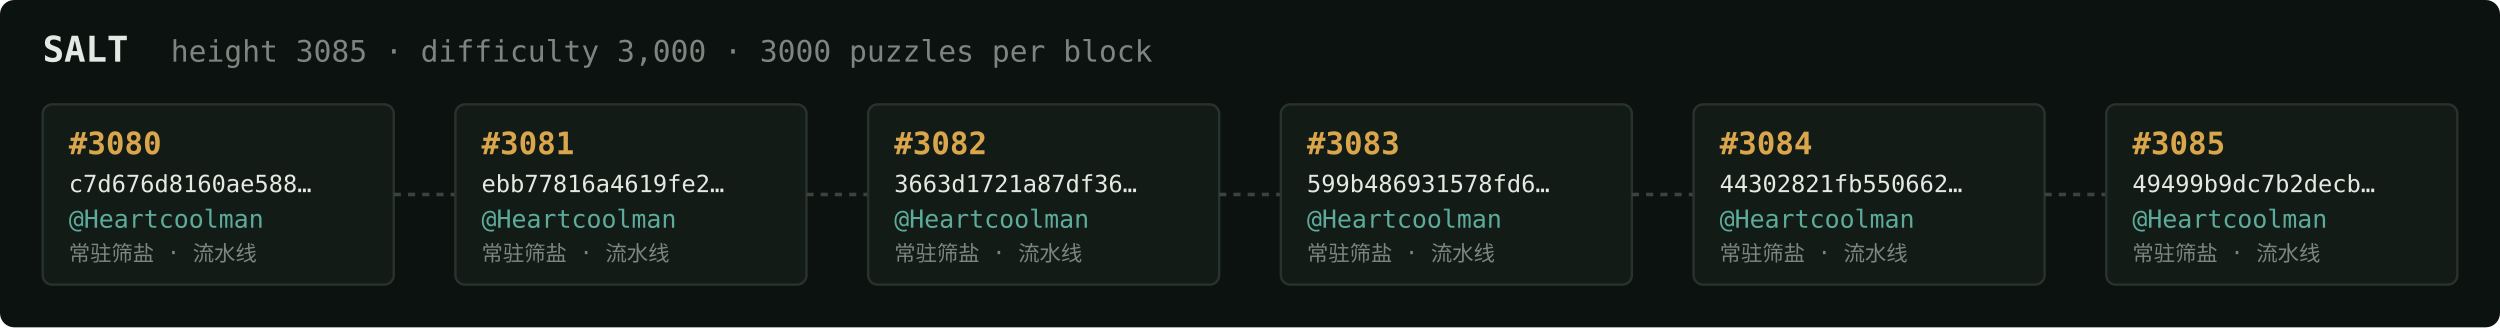
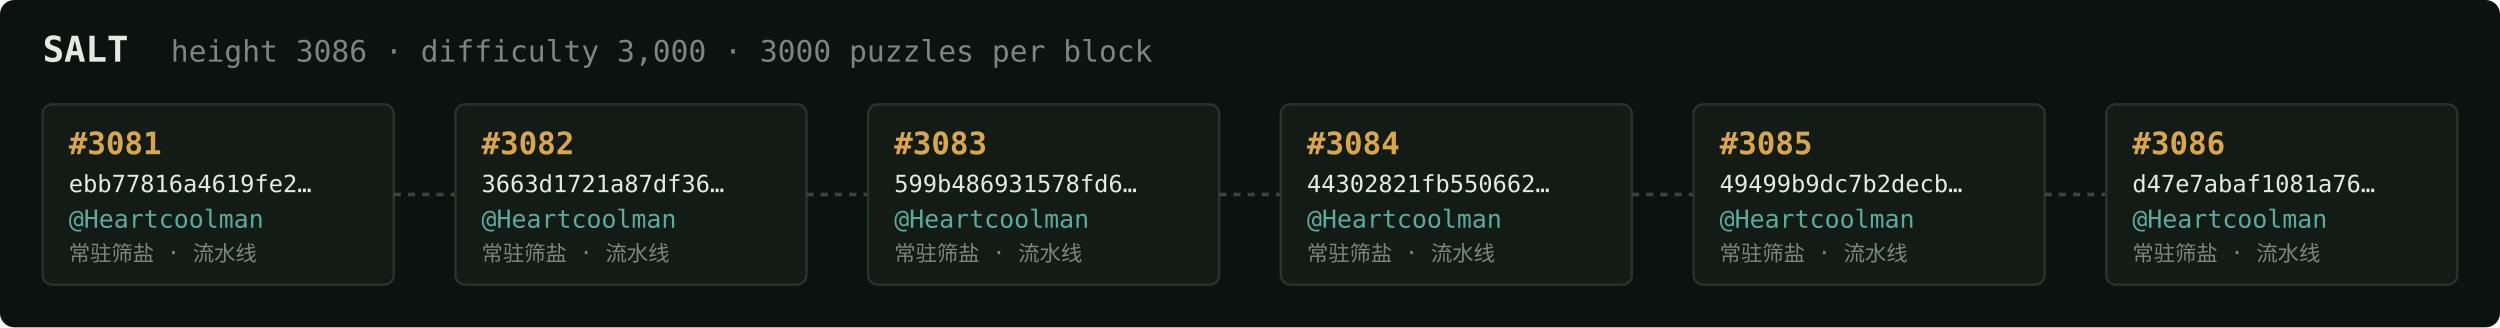
<svg xmlns="http://www.w3.org/2000/svg" width="1054" height="138" viewBox="0 0 1054 138" font-family="ui-monospace,SFMono-Regular,Menlo,monospace">
  <rect fill="#0c1210" width="1054" height="138" rx="6" />
  <text x="18" y="26" fill="#e5e9e3" font-size="15" font-weight="700">SALT</text>
-   <text x="72" y="26" fill="#7a867f" font-size="12.5">height 3085 · difficulty 3,000 · 3000 puzzles per block</text>
+   <text x="72" y="26" fill="#7a867f" font-size="12.5">height 3086 · difficulty 3,000 · 3000 puzzles per block</text>
  <rect x="18" y="44" width="148" height="76" rx="4" fill="#131b17" stroke="#28332e" stroke-width="1" />
-   <text x="29" y="65" fill="#d9a64c" font-size="13" font-weight="700">#3080</text>
-   <text x="29" y="81" fill="#e5e9e3" font-size="10">c7d676d8160ae588…</text>
+   <text x="29" y="65" fill="#d9a64c" font-size="13" font-weight="700">#3081</text>
+   <text x="29" y="81" fill="#e5e9e3" font-size="10">ebb77816a4619fe2…</text>
  <text x="29" y="96" fill="#5cab9b" font-size="10.5">@Heartcoolman</text>
  <text x="29" y="110" fill="#7a867f" font-size="9">常驻筛盐 · 流水线</text>
  <line x1="166" y1="82.0" x2="192" y2="82.0" stroke="#38443e" stroke-width="1.5" stroke-dasharray="3 3" />
  <rect x="192" y="44" width="148" height="76" rx="4" fill="#131b17" stroke="#28332e" stroke-width="1" />
-   <text x="203" y="65" fill="#d9a64c" font-size="13" font-weight="700">#3081</text>
-   <text x="203" y="81" fill="#e5e9e3" font-size="10">ebb77816a4619fe2…</text>
+   <text x="203" y="65" fill="#d9a64c" font-size="13" font-weight="700">#3082</text>
+   <text x="203" y="81" fill="#e5e9e3" font-size="10">3663d1721a87df36…</text>
  <text x="203" y="96" fill="#5cab9b" font-size="10.5">@Heartcoolman</text>
  <text x="203" y="110" fill="#7a867f" font-size="9">常驻筛盐 · 流水线</text>
  <line x1="340" y1="82.0" x2="366" y2="82.0" stroke="#38443e" stroke-width="1.5" stroke-dasharray="3 3" />
  <rect x="366" y="44" width="148" height="76" rx="4" fill="#131b17" stroke="#28332e" stroke-width="1" />
-   <text x="377" y="65" fill="#d9a64c" font-size="13" font-weight="700">#3082</text>
-   <text x="377" y="81" fill="#e5e9e3" font-size="10">3663d1721a87df36…</text>
+   <text x="377" y="65" fill="#d9a64c" font-size="13" font-weight="700">#3083</text>
+   <text x="377" y="81" fill="#e5e9e3" font-size="10">599b486931578fd6…</text>
  <text x="377" y="96" fill="#5cab9b" font-size="10.5">@Heartcoolman</text>
  <text x="377" y="110" fill="#7a867f" font-size="9">常驻筛盐 · 流水线</text>
  <line x1="514" y1="82.0" x2="540" y2="82.0" stroke="#38443e" stroke-width="1.5" stroke-dasharray="3 3" />
  <rect x="540" y="44" width="148" height="76" rx="4" fill="#131b17" stroke="#28332e" stroke-width="1" />
-   <text x="551" y="65" fill="#d9a64c" font-size="13" font-weight="700">#3083</text>
-   <text x="551" y="81" fill="#e5e9e3" font-size="10">599b486931578fd6…</text>
+   <text x="551" y="65" fill="#d9a64c" font-size="13" font-weight="700">#3084</text>
+   <text x="551" y="81" fill="#e5e9e3" font-size="10">44302821fb550662…</text>
  <text x="551" y="96" fill="#5cab9b" font-size="10.5">@Heartcoolman</text>
  <text x="551" y="110" fill="#7a867f" font-size="9">常驻筛盐 · 流水线</text>
  <line x1="688" y1="82.0" x2="714" y2="82.0" stroke="#38443e" stroke-width="1.5" stroke-dasharray="3 3" />
  <rect x="714" y="44" width="148" height="76" rx="4" fill="#131b17" stroke="#28332e" stroke-width="1" />
-   <text x="725" y="65" fill="#d9a64c" font-size="13" font-weight="700">#3084</text>
-   <text x="725" y="81" fill="#e5e9e3" font-size="10">44302821fb550662…</text>
+   <text x="725" y="65" fill="#d9a64c" font-size="13" font-weight="700">#3085</text>
+   <text x="725" y="81" fill="#e5e9e3" font-size="10">49499b9dc7b2decb…</text>
  <text x="725" y="96" fill="#5cab9b" font-size="10.5">@Heartcoolman</text>
  <text x="725" y="110" fill="#7a867f" font-size="9">常驻筛盐 · 流水线</text>
  <line x1="862" y1="82.0" x2="888" y2="82.0" stroke="#38443e" stroke-width="1.5" stroke-dasharray="3 3" />
  <rect x="888" y="44" width="148" height="76" rx="4" fill="#131b17" stroke="#28332e" stroke-width="1" />
-   <text x="899" y="65" fill="#d9a64c" font-size="13" font-weight="700">#3085</text>
-   <text x="899" y="81" fill="#e5e9e3" font-size="10">49499b9dc7b2decb…</text>
+   <text x="899" y="65" fill="#d9a64c" font-size="13" font-weight="700">#3086</text>
+   <text x="899" y="81" fill="#e5e9e3" font-size="10">d47e7abaf1081a76…</text>
  <text x="899" y="96" fill="#5cab9b" font-size="10.5">@Heartcoolman</text>
  <text x="899" y="110" fill="#7a867f" font-size="9">常驻筛盐 · 流水线</text>
</svg>
